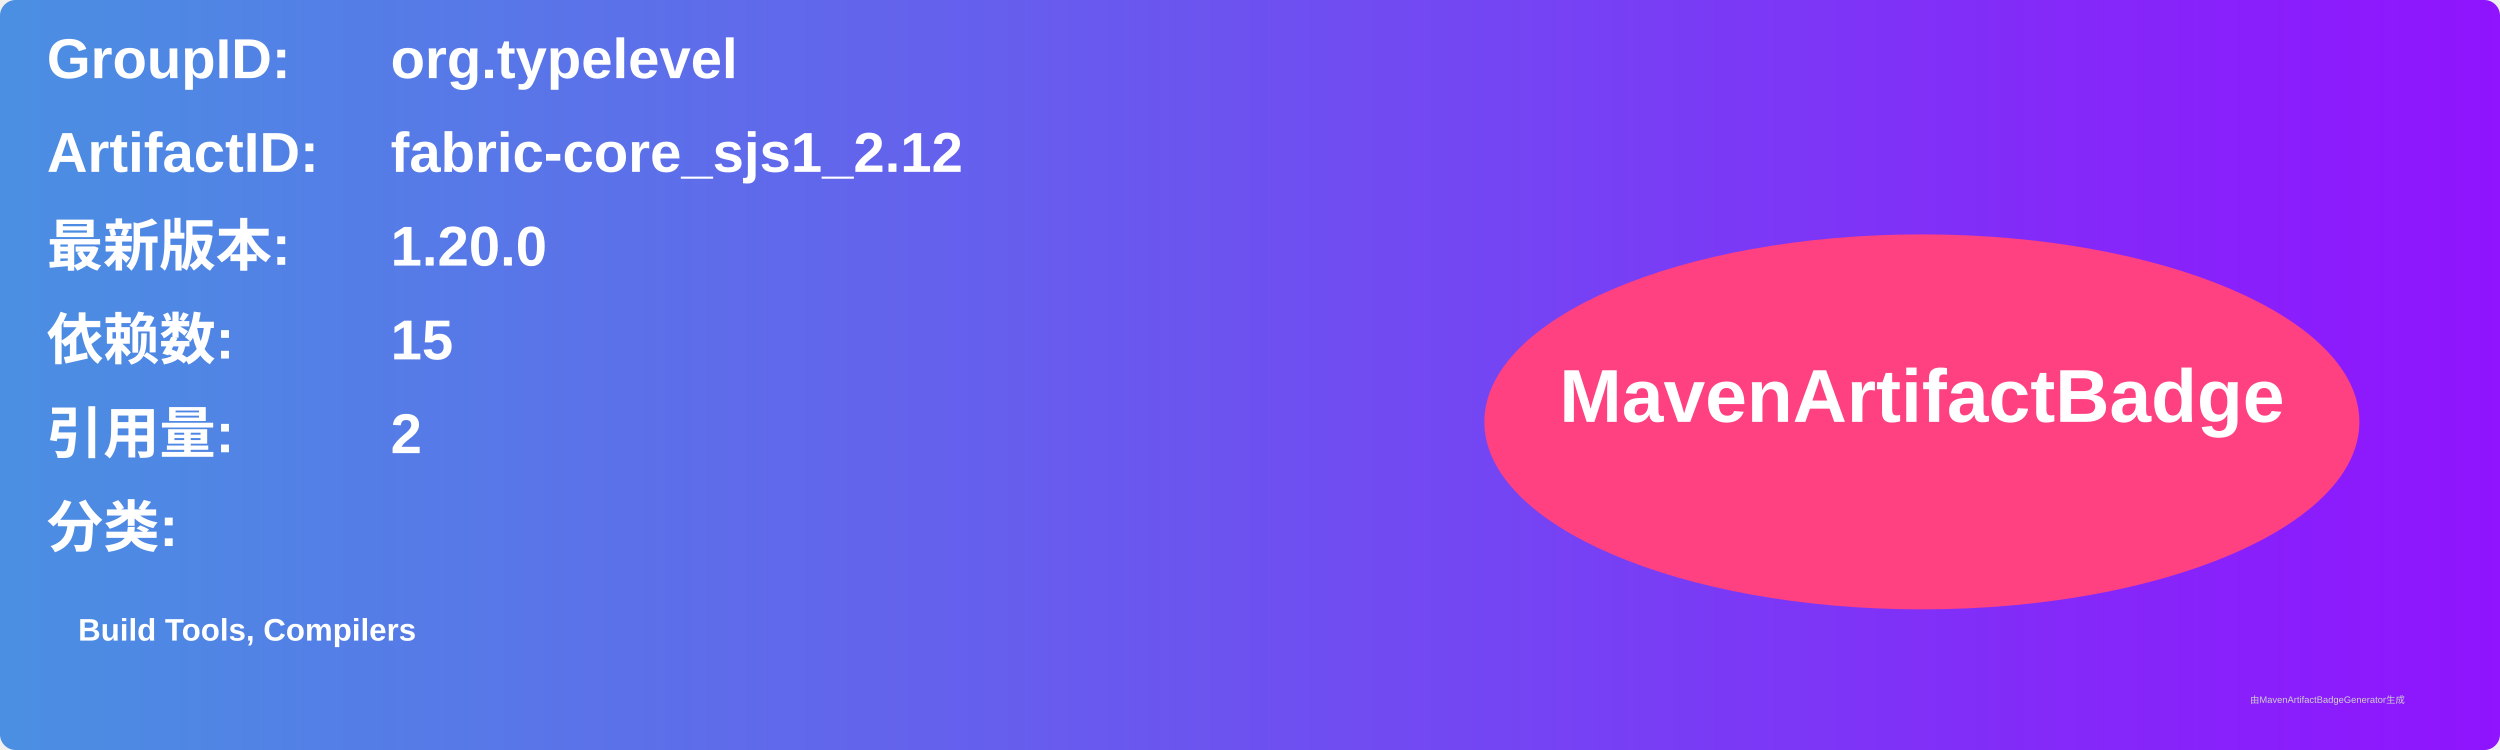
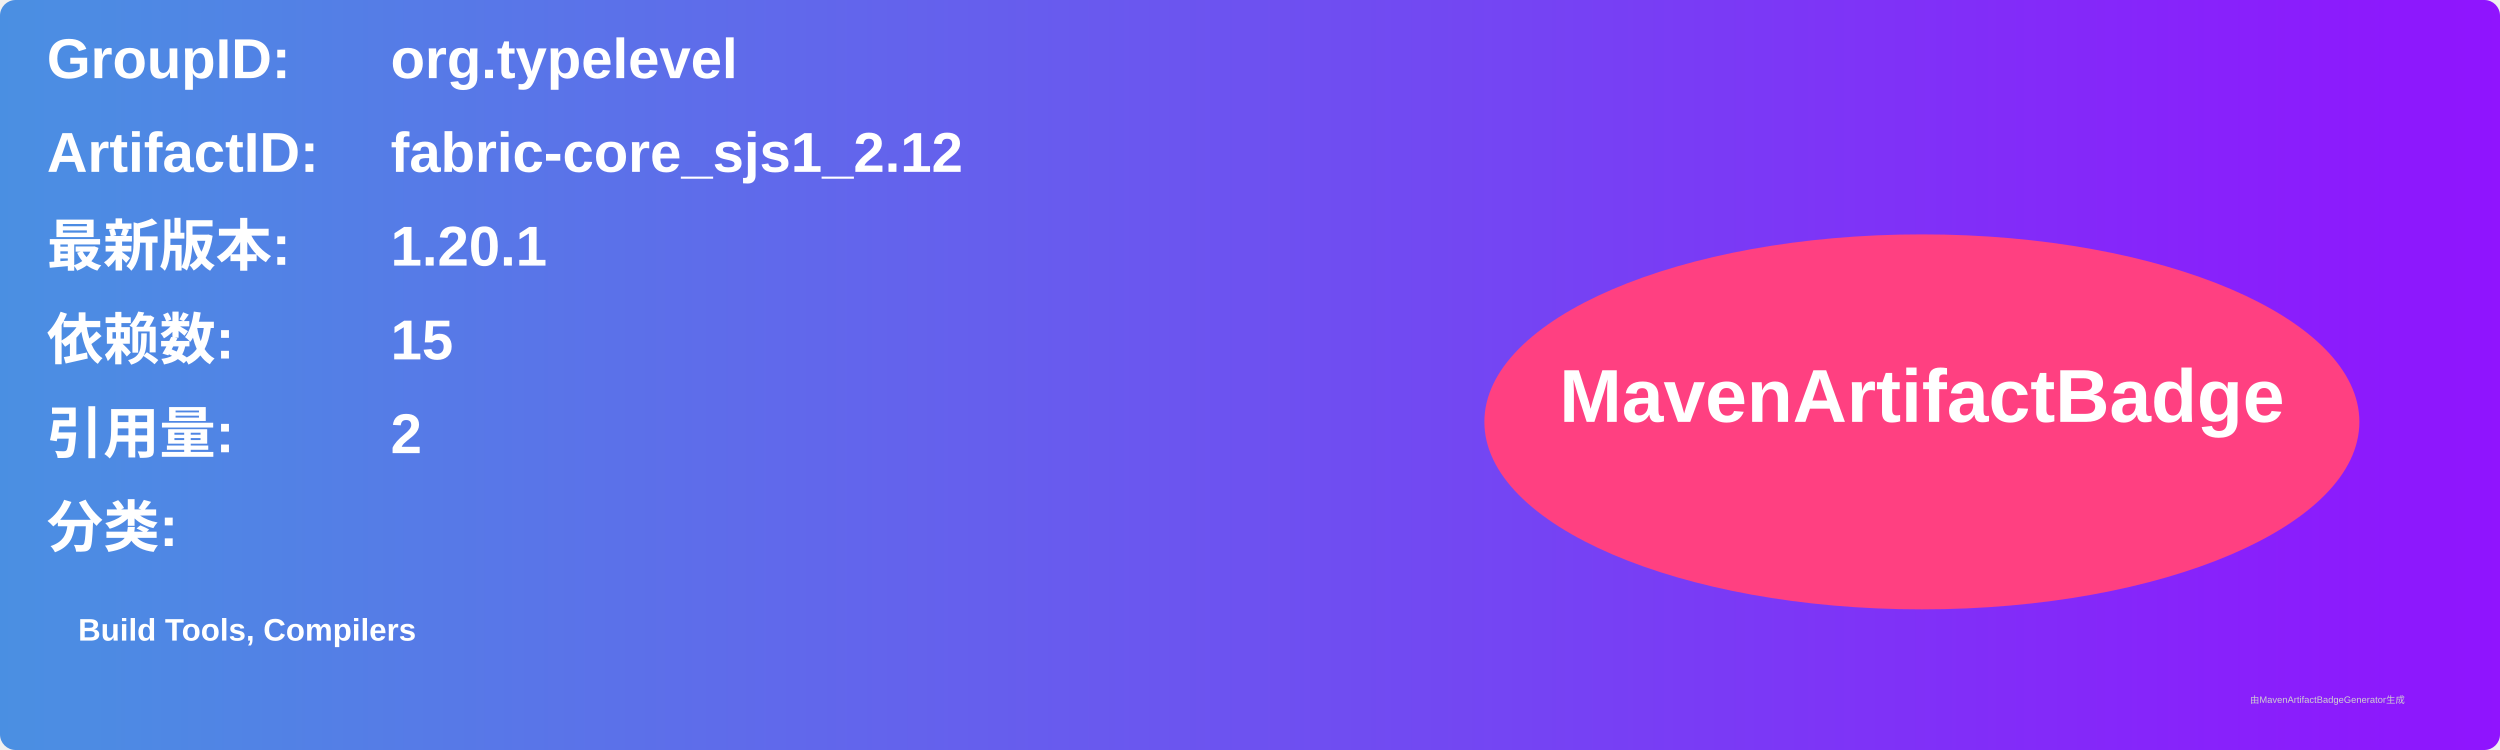
<svg xmlns="http://www.w3.org/2000/svg" width="800" height="240" viewBox="0 0 800 240">
  <linearGradient id="grad" x1="0%" y1="0%" x2="100%" y2="0%">
    <stop offset="0%" stop-color="#4a90e2" />
    <stop offset="100%" stop-color="#9013fe" />
  </linearGradient>
  <rect width="100%" height="100%" rx="5" ry="5" fill="url(#grad)" />
  <g transform="translate(15, 15)">
    <text x="0" y="10" font-family="Arial" font-size="18" fill="white" font-weight="bold" width="260">GroupID:</text>
    <text x="110" y="10" font-family="Arial" font-size="18" fill="white" font-weight="bold" width="460">org.typelevel</text>
    <text x="0" y="40" font-family="Arial" font-size="18" fill="white" font-weight="bold" width="260">ArtifactID:</text>
    <text x="110" y="40" font-family="Arial" font-size="18" fill="white" font-weight="bold" width="460">fabric-core_sjs1_2.12</text>
    <text x="0" y="70" font-family="Arial" font-size="18" fill="white" font-weight="bold">最新版本:</text>
    <text x="110" y="70" font-family="Arial" font-size="18" fill="white" font-weight="bold">
-       <tspan font-weight="bold">1.20.0</tspan>
+       <tspan font-weight="bold">1.20.1</tspan>
    </text>
    <text x="0" y="100" font-family="Arial" font-size="18" fill="white" font-weight="bold">依赖数: </text>
    <text x="110" y="100" font-family="Arial" font-size="18" fill="white">
      <tspan font-weight="bold">15</tspan>
    </text>
    <text x="0" y="130" font-family="Arial" font-size="18" fill="white" font-weight="bold">引用量: </text>
    <text x="110" y="130" font-family="Arial" font-size="18" fill="white">
      <tspan font-weight="bold">2</tspan>
    </text>
    <text x="0" y="160" font-family="Arial" font-size="18" fill="white" font-weight="bold">分类:</text>
    <text x="10" y="190" font-family="Arial" font-size="10" fill="white">
      <tspan font-weight="bold">Build Tools, Compilers</tspan>
    </text>
    <ellipse cx="600" cy="120" rx="140" ry="60" fill="#ff4081" />
    <text x="600" y="120" text-anchor="middle" font-family="Arial" font-size="24" fill="white" font-weight="bold">MavenArtifactBadge</text>
  </g>
  <text x="720" y="225" font-family="Arial" font-size="3" fill="#d0d0d0">由MavenArtifactBadgeGenerator生成</text>
</svg>
